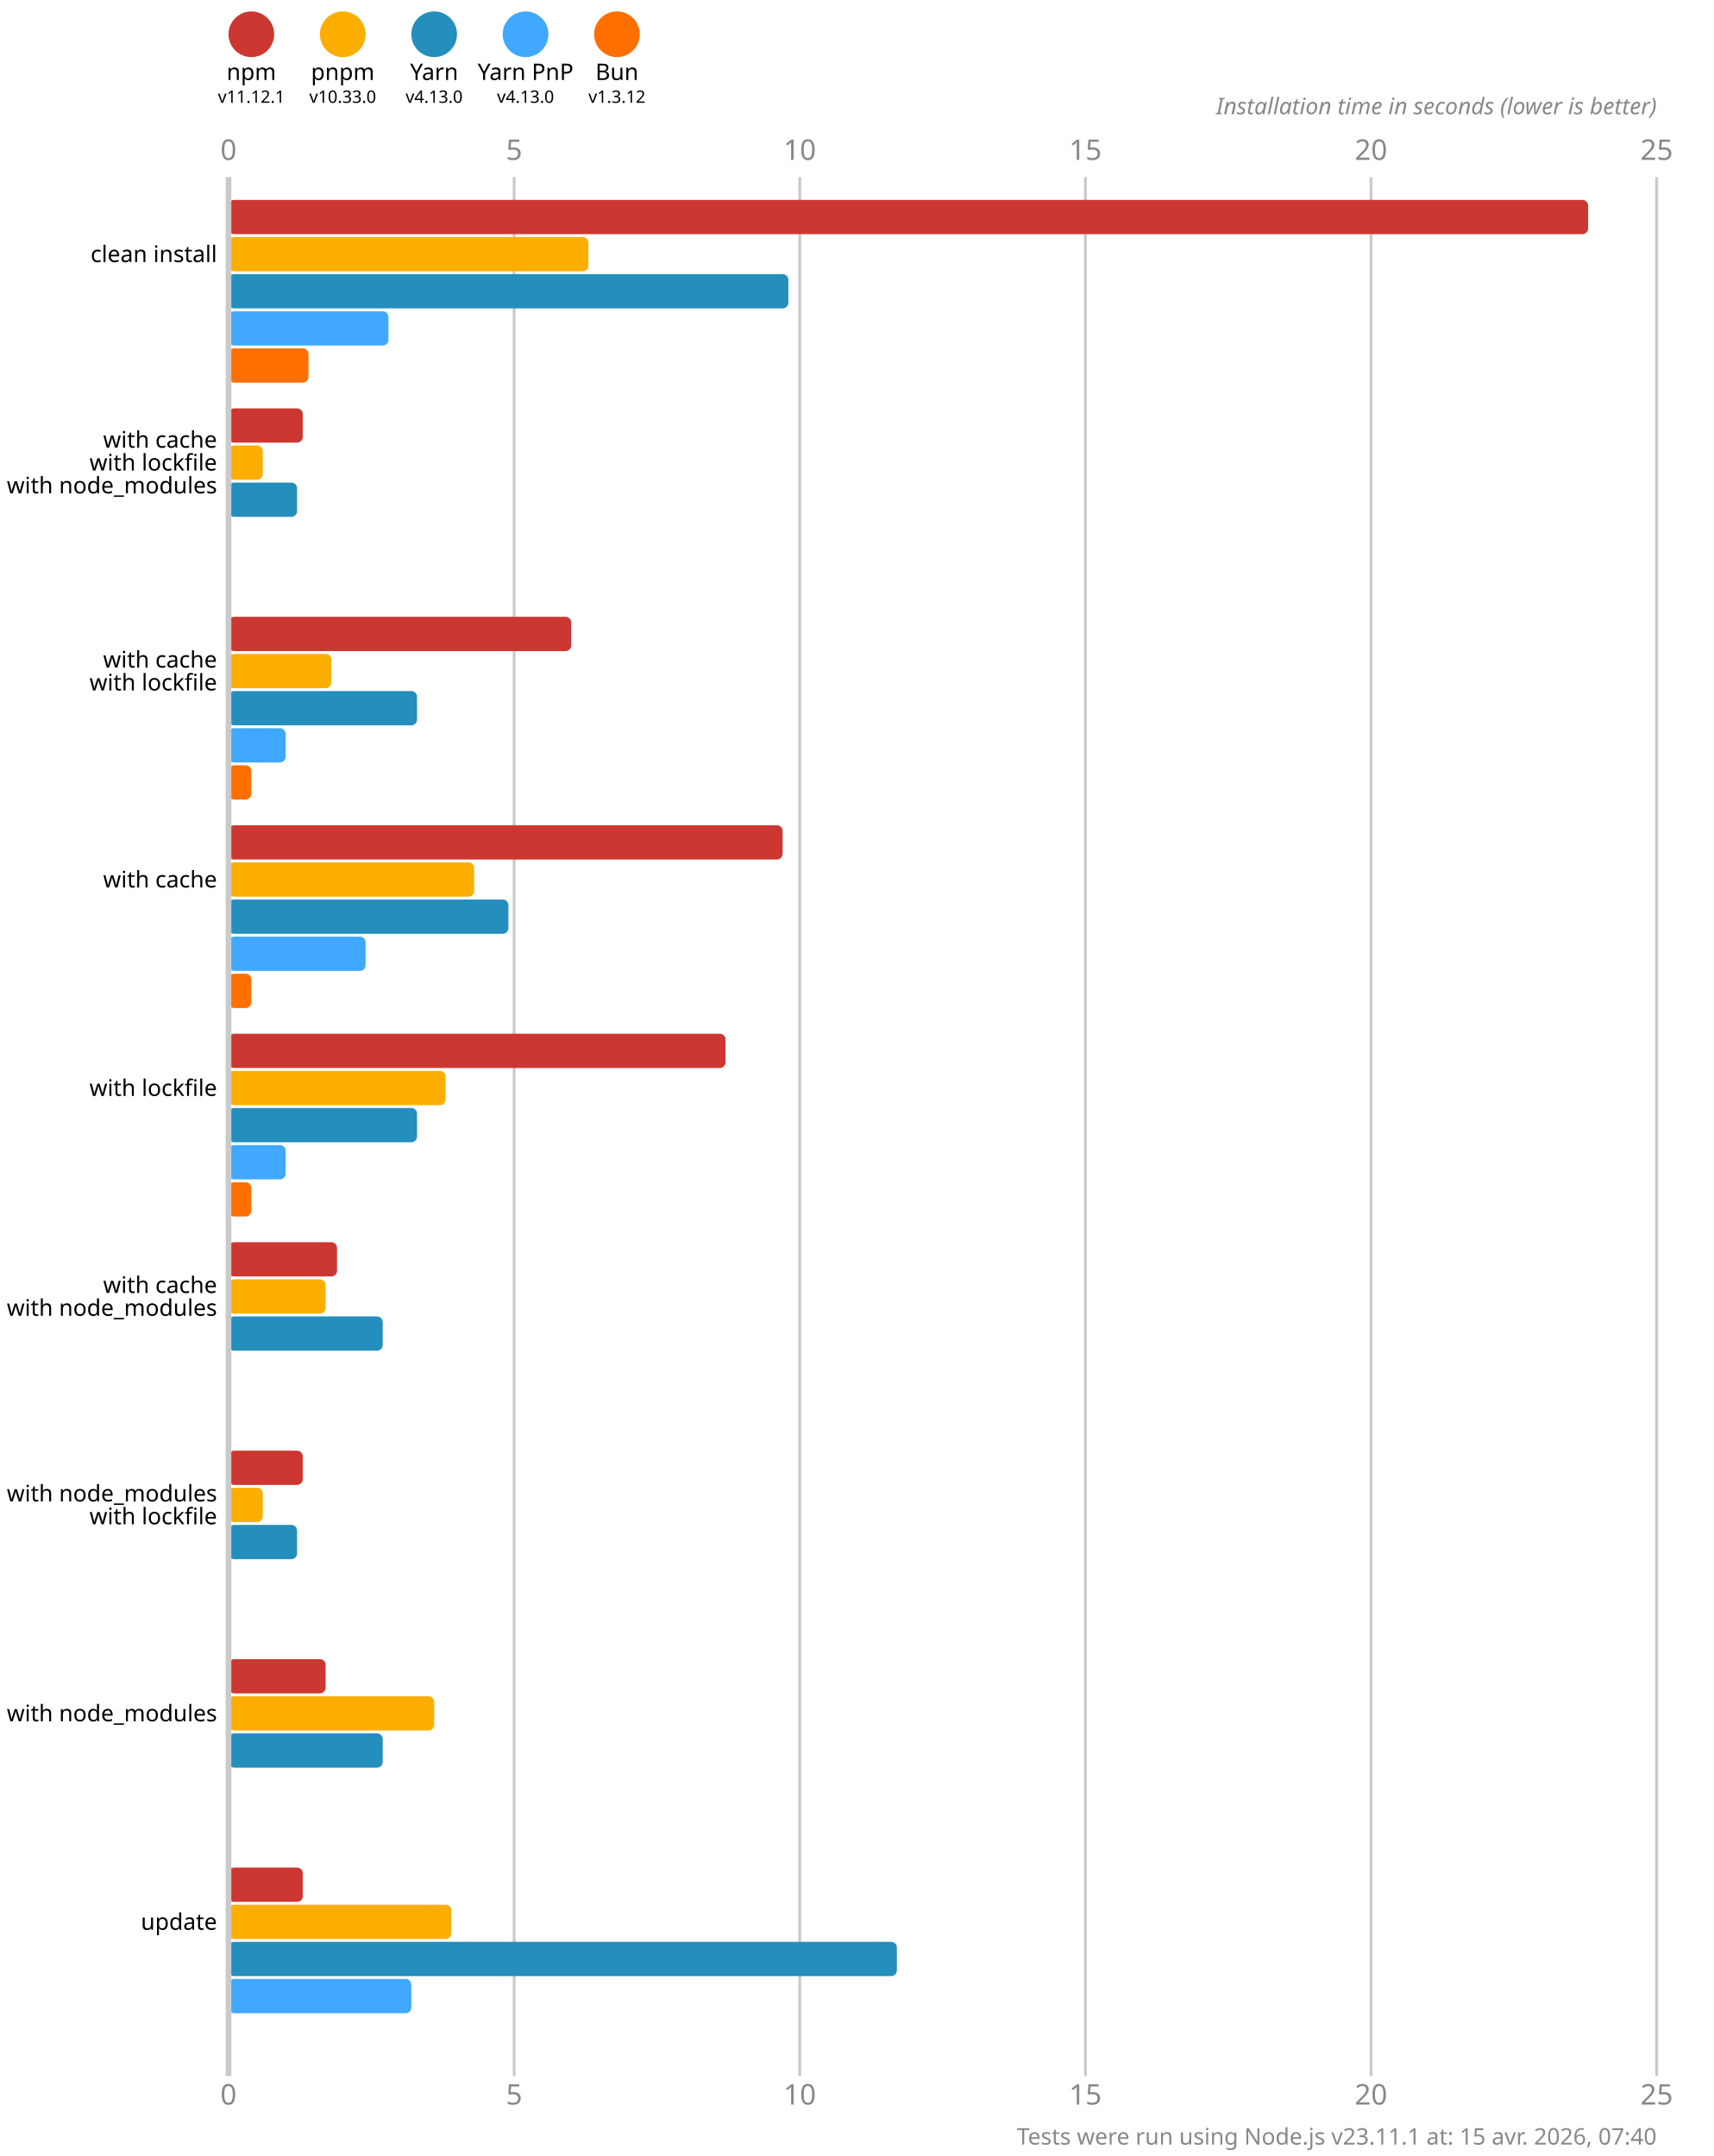
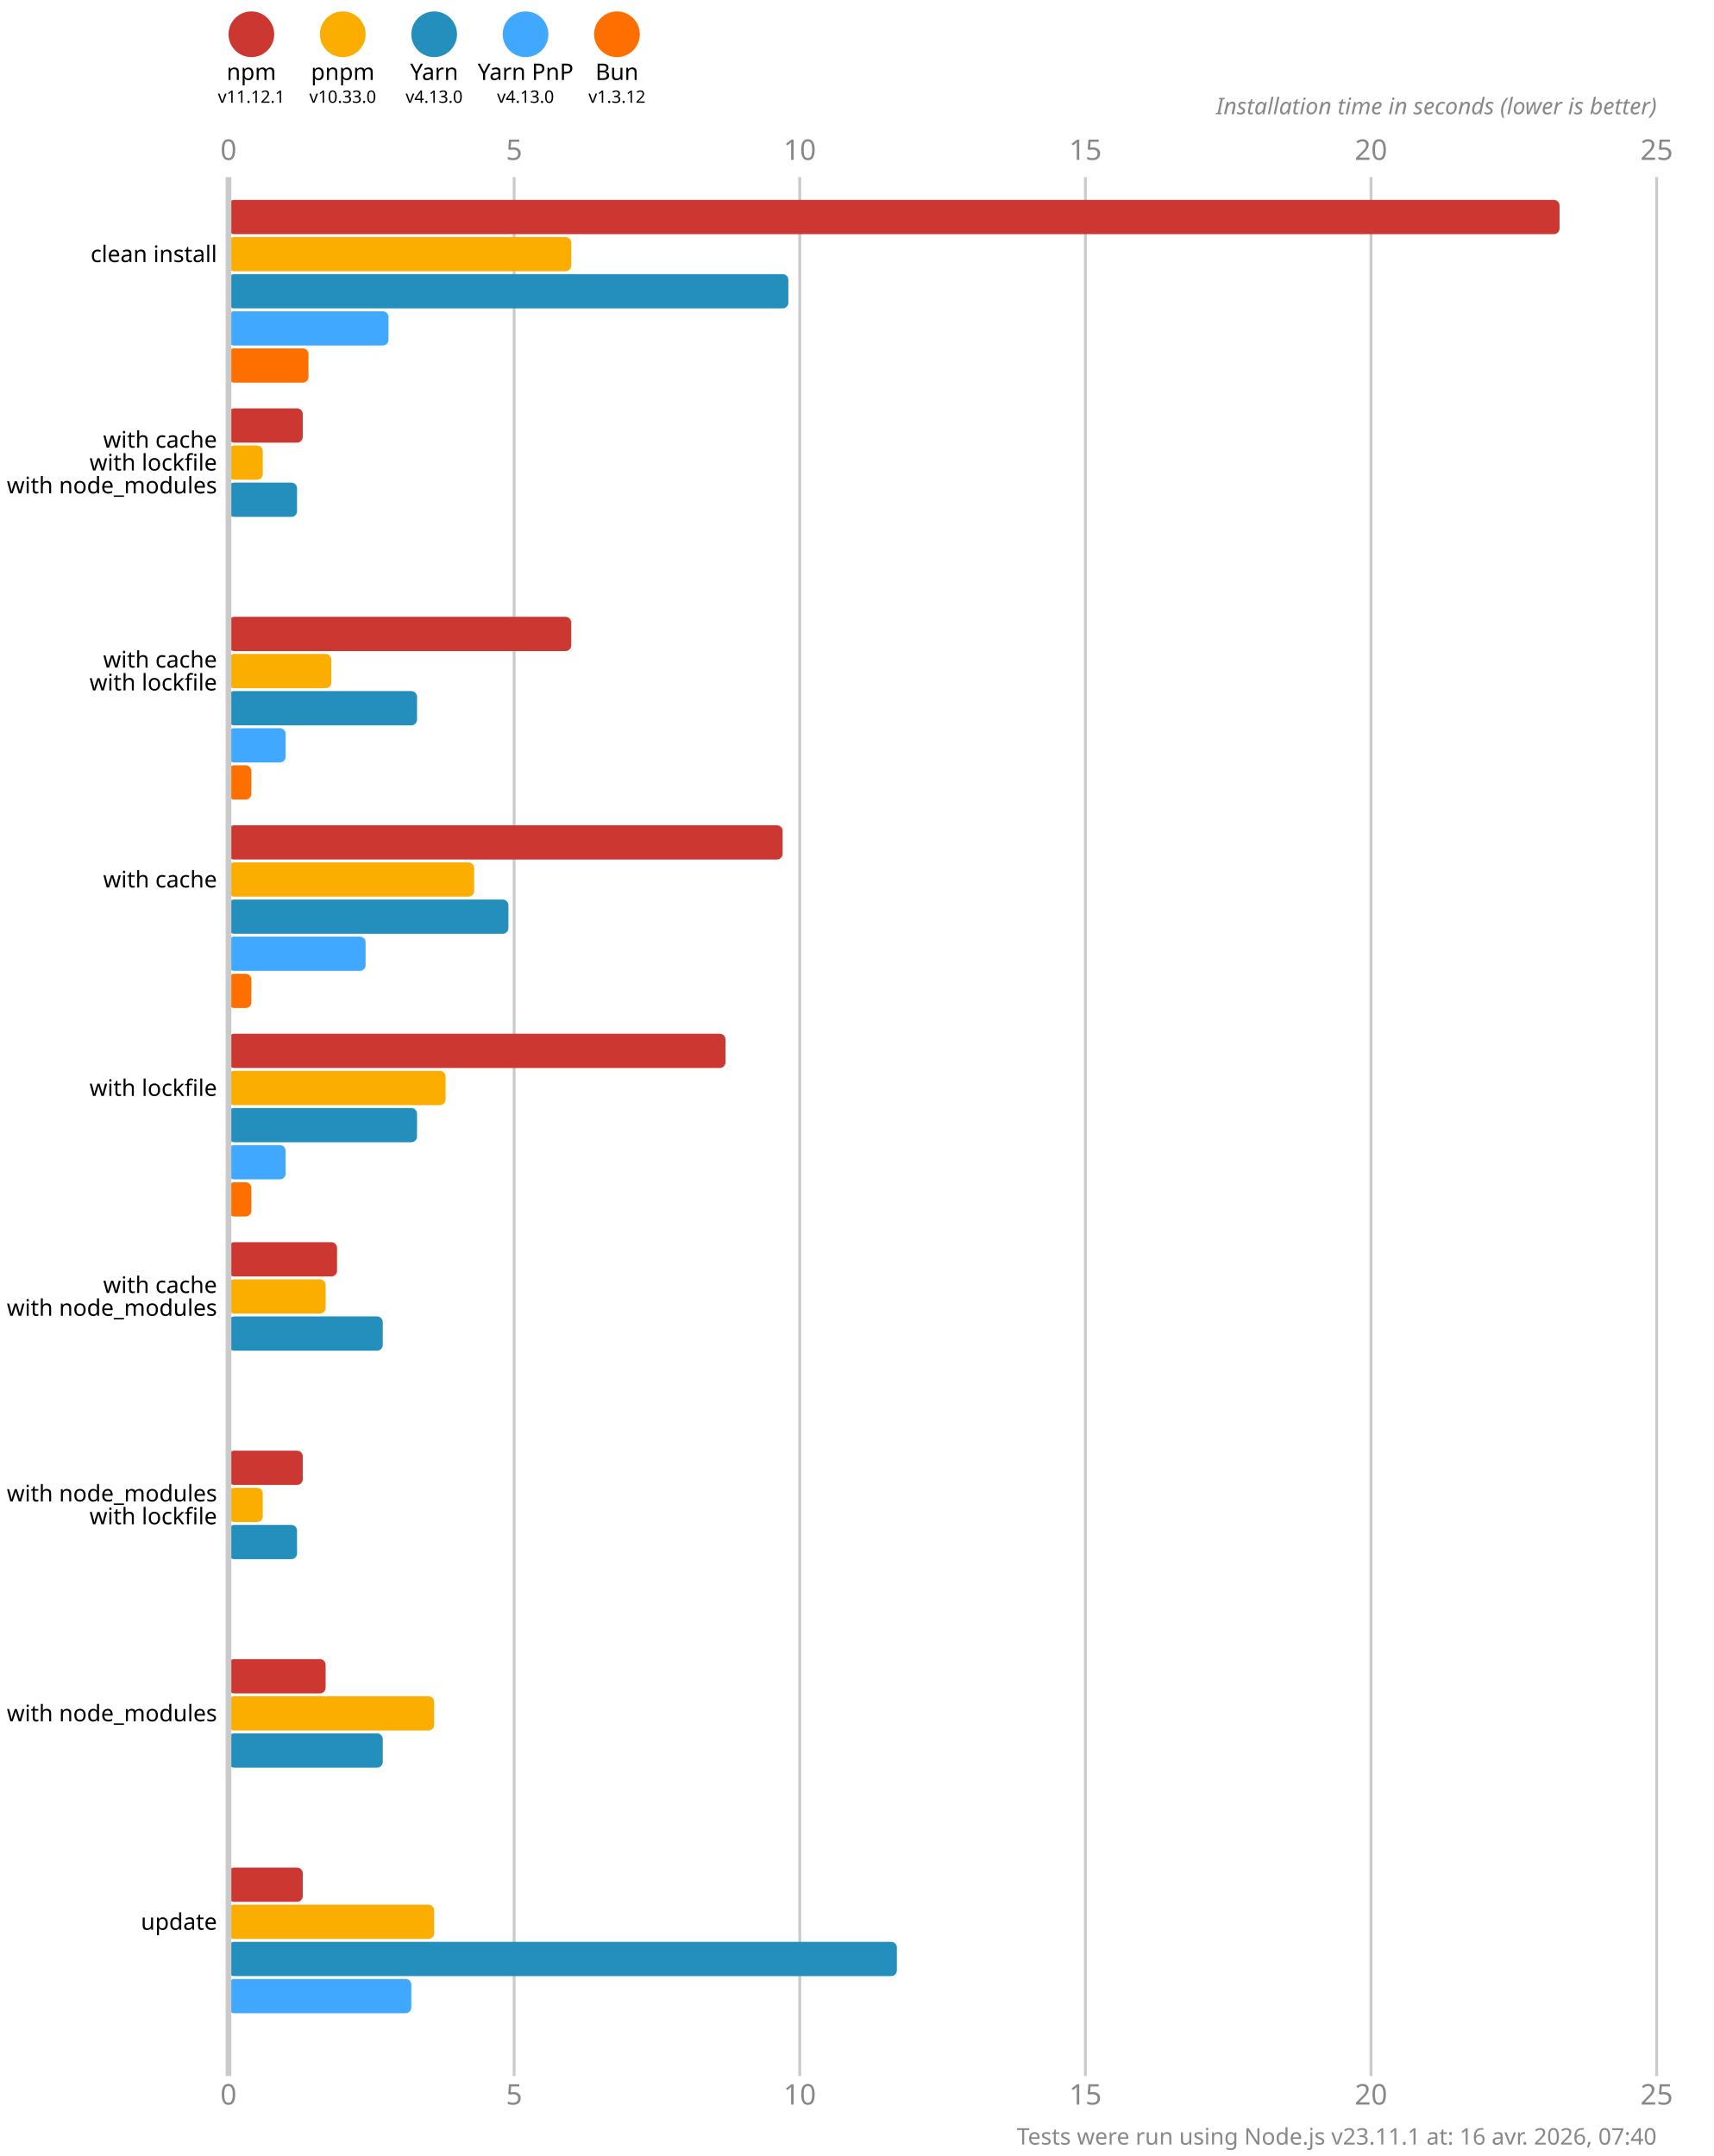
<svg xmlns="http://www.w3.org/2000/svg" version="1.1" viewBox="0 0 300 377.5">
  <style>
    .font { font-family: sans-serif; }
    .s3 { font-size: 3px; }
    .s4 { font-size: 4px; }
    .s5 { font-size: 5px; }
    .line { stroke: #cacaca; }
    .width { stroke-width: 0.5; }
    .text { fill: #888; }
  </style>
  <rect x="0" y="0" width="300" height="377.5" fill="#fff" />
  <circle cx="44" cy="6" r="4" fill="#cd3731" />
  <text x="44" y="14" class="font s4" text-anchor="middle">npm</text>
  <text x="44" y="18" class="font s3" text-anchor="middle">v11.12.1</text>
  <circle cx="60" cy="6" r="4" fill="#fbae00" />
  <text x="60" y="14" class="font s4" text-anchor="middle">pnpm</text>
  <text x="60" y="18" class="font s3" text-anchor="middle">v10.33.0</text>
  <circle cx="76" cy="6" r="4" fill="#248ebd" />
  <text x="76" y="14" class="font s4" text-anchor="middle">Yarn</text>
  <text x="76" y="18" class="font s3" text-anchor="middle">v4.13.0</text>
  <circle cx="92" cy="6" r="4" fill="#40a9ff" />
  <text x="92" y="14" class="font s4" text-anchor="middle">Yarn PnP</text>
  <text x="92" y="18" class="font s3" text-anchor="middle">v4.13.0</text>
  <circle cx="108" cy="6" r="4" fill="#ff6f00" />
  <text x="108" y="14" class="font s4" text-anchor="middle">Bun</text>
  <text x="108" y="18" class="font s3" text-anchor="middle">v1.3.12</text>
  <text x="40" y="28" class="font s5 text" text-anchor="middle">0</text>
  <text x="40" y="368.5" class="font s5 text" text-anchor="middle">0</text>
  <line x1="90" y1="31" x2="90" y2="363.5" class="line width" />
  <text x="90" y="28" class="font s5 text" text-anchor="middle">5</text>
  <text x="90" y="368.5" class="font s5 text" text-anchor="middle">5</text>
  <line x1="140" y1="31" x2="140" y2="363.5" class="line width" />
  <text x="140" y="28" class="font s5 text" text-anchor="middle">10</text>
  <text x="140" y="368.5" class="font s5 text" text-anchor="middle">10</text>
  <line x1="190" y1="31" x2="190" y2="363.5" class="line width" />
  <text x="190" y="28" class="font s5 text" text-anchor="middle">15</text>
  <text x="190" y="368.5" class="font s5 text" text-anchor="middle">15</text>
  <line x1="240" y1="31" x2="240" y2="363.5" class="line width" />
  <text x="240" y="28" class="font s5 text" text-anchor="middle">20</text>
  <text x="240" y="368.5" class="font s5 text" text-anchor="middle">20</text>
  <line x1="290" y1="31" x2="290" y2="363.5" class="line width" />
  <text x="290" y="28" class="font s5 text" text-anchor="middle">25</text>
  <text x="290" y="368.5" class="font s5 text" text-anchor="middle">25</text>
  <text x="290" y="20" class="font s4 text" font-style="italic" text-anchor="end">Installation time in seconds (lower is better)</text>
-   <rect x="40" y="35" width="238" height="6" fill="#cd3731" rx="1" ry="1" />
-   <rect x="40" y="41.5" width="63" height="6" fill="#fbae00" rx="1" ry="1" />
+   <rect x="40" y="35" width="233" height="6" fill="#cd3731" rx="1" ry="1" />
+   <rect x="40" y="41.5" width="60" height="6" fill="#fbae00" rx="1" ry="1" />
  <rect x="40" y="48" width="98" height="6" fill="#248ebd" rx="1" ry="1" />
  <rect x="40" y="54.5" width="28" height="6" fill="#40a9ff" rx="1" ry="1" />
  <rect x="40" y="61" width="14" height="6" fill="#ff6f00" rx="1" ry="1" />
  <rect x="40" y="71.5" width="13" height="6" fill="#cd3731" rx="1" ry="1" />
  <rect x="40" y="78" width="6" height="6" fill="#fbae00" rx="1" ry="1" />
  <rect x="40" y="84.5" width="12" height="6" fill="#248ebd" rx="1" ry="1" />
  <rect x="40" y="91" width="0" height="6" fill="#40a9ff" rx="1" ry="1" />
  <rect x="40" y="97.5" width="0" height="6" fill="#ff6f00" rx="1" ry="1" />
  <rect x="40" y="108" width="60" height="6" fill="#cd3731" rx="1" ry="1" />
  <rect x="40" y="114.5" width="18" height="6" fill="#fbae00" rx="1" ry="1" />
  <rect x="40" y="121" width="33" height="6" fill="#248ebd" rx="1" ry="1" />
  <rect x="40" y="127.5" width="10" height="6" fill="#40a9ff" rx="1" ry="1" />
  <rect x="40" y="134" width="4" height="6" fill="#ff6f00" rx="1" ry="1" />
  <rect x="40" y="144.5" width="97" height="6" fill="#cd3731" rx="1" ry="1" />
  <rect x="40" y="151" width="43" height="6" fill="#fbae00" rx="1" ry="1" />
  <rect x="40" y="157.5" width="49" height="6" fill="#248ebd" rx="1" ry="1" />
  <rect x="40" y="164" width="24" height="6" fill="#40a9ff" rx="1" ry="1" />
  <rect x="40" y="170.5" width="4" height="6" fill="#ff6f00" rx="1" ry="1" />
  <rect x="40" y="181" width="87" height="6" fill="#cd3731" rx="1" ry="1" />
  <rect x="40" y="187.5" width="38" height="6" fill="#fbae00" rx="1" ry="1" />
  <rect x="40" y="194" width="33" height="6" fill="#248ebd" rx="1" ry="1" />
  <rect x="40" y="200.5" width="10" height="6" fill="#40a9ff" rx="1" ry="1" />
  <rect x="40" y="207" width="4" height="6" fill="#ff6f00" rx="1" ry="1" />
  <rect x="40" y="217.5" width="19" height="6" fill="#cd3731" rx="1" ry="1" />
  <rect x="40" y="224" width="17" height="6" fill="#fbae00" rx="1" ry="1" />
  <rect x="40" y="230.5" width="27" height="6" fill="#248ebd" rx="1" ry="1" />
  <rect x="40" y="237" width="0" height="6" fill="#40a9ff" rx="1" ry="1" />
  <rect x="40" y="243.5" width="0" height="6" fill="#ff6f00" rx="1" ry="1" />
  <rect x="40" y="254" width="13" height="6" fill="#cd3731" rx="1" ry="1" />
  <rect x="40" y="260.5" width="6" height="6" fill="#fbae00" rx="1" ry="1" />
  <rect x="40" y="267" width="12" height="6" fill="#248ebd" rx="1" ry="1" />
  <rect x="40" y="273.5" width="0" height="6" fill="#40a9ff" rx="1" ry="1" />
  <rect x="40" y="280" width="0" height="6" fill="#ff6f00" rx="1" ry="1" />
  <rect x="40" y="290.5" width="17" height="6" fill="#cd3731" rx="1" ry="1" />
  <rect x="40" y="297" width="36" height="6" fill="#fbae00" rx="1" ry="1" />
  <rect x="40" y="303.5" width="27" height="6" fill="#248ebd" rx="1" ry="1" />
  <rect x="40" y="310" width="0" height="6" fill="#40a9ff" rx="1" ry="1" />
  <rect x="40" y="316.5" width="0" height="6" fill="#ff6f00" rx="1" ry="1" />
  <rect x="40" y="327" width="13" height="6" fill="#cd3731" rx="1" ry="1" />
-   <rect x="40" y="333.5" width="39" height="6" fill="#fbae00" rx="1" ry="1" />
+   <rect x="40" y="333.5" width="36" height="6" fill="#fbae00" rx="1" ry="1" />
  <rect x="40" y="340" width="117" height="6" fill="#248ebd" rx="1" ry="1" />
  <rect x="40" y="346.5" width="32" height="6" fill="#40a9ff" rx="1" ry="1" />
  <rect x="40" y="353" width="0" height="6" fill="#ff6f00" rx="1" ry="1" />
  <line x1="40" y1="31" x2="40" y2="363.5" class="line" />
  <text x="38" y="44.5" class="font s4" dominant-baseline="middle" text-anchor="end">clean install</text>
  <text x="38" y="77" class="font s4" dominant-baseline="middle" text-anchor="end">with cache</text>
  <text x="38" y="81" class="font s4" dominant-baseline="middle" text-anchor="end">with lockfile</text>
  <text x="38" y="85" class="font s4" dominant-baseline="middle" text-anchor="end">with node_modules</text>
  <text x="38" y="115.5" class="font s4" dominant-baseline="middle" text-anchor="end">with cache</text>
  <text x="38" y="119.5" class="font s4" dominant-baseline="middle" text-anchor="end">with lockfile</text>
  <text x="38" y="154" class="font s4" dominant-baseline="middle" text-anchor="end">with cache</text>
  <text x="38" y="190.5" class="font s4" dominant-baseline="middle" text-anchor="end">with lockfile</text>
  <text x="38" y="225" class="font s4" dominant-baseline="middle" text-anchor="end">with cache</text>
  <text x="38" y="229" class="font s4" dominant-baseline="middle" text-anchor="end">with node_modules</text>
  <text x="38" y="261.5" class="font s4" dominant-baseline="middle" text-anchor="end">with node_modules</text>
  <text x="38" y="265.5" class="font s4" dominant-baseline="middle" text-anchor="end">with lockfile</text>
  <text x="38" y="300" class="font s4" dominant-baseline="middle" text-anchor="end">with node_modules</text>
  <text x="38" y="336.5" class="font s4" dominant-baseline="middle" text-anchor="end">update</text>
-   <text x="290" y="375.5" class="font s4 text" text-anchor="end">Tests were run using Node.js v23.11.1 at: 15 avr. 2026, 07:40</text>
+   <text x="290" y="375.5" class="font s4 text" text-anchor="end">Tests were run using Node.js v23.11.1 at: 16 avr. 2026, 07:40</text>
</svg>
